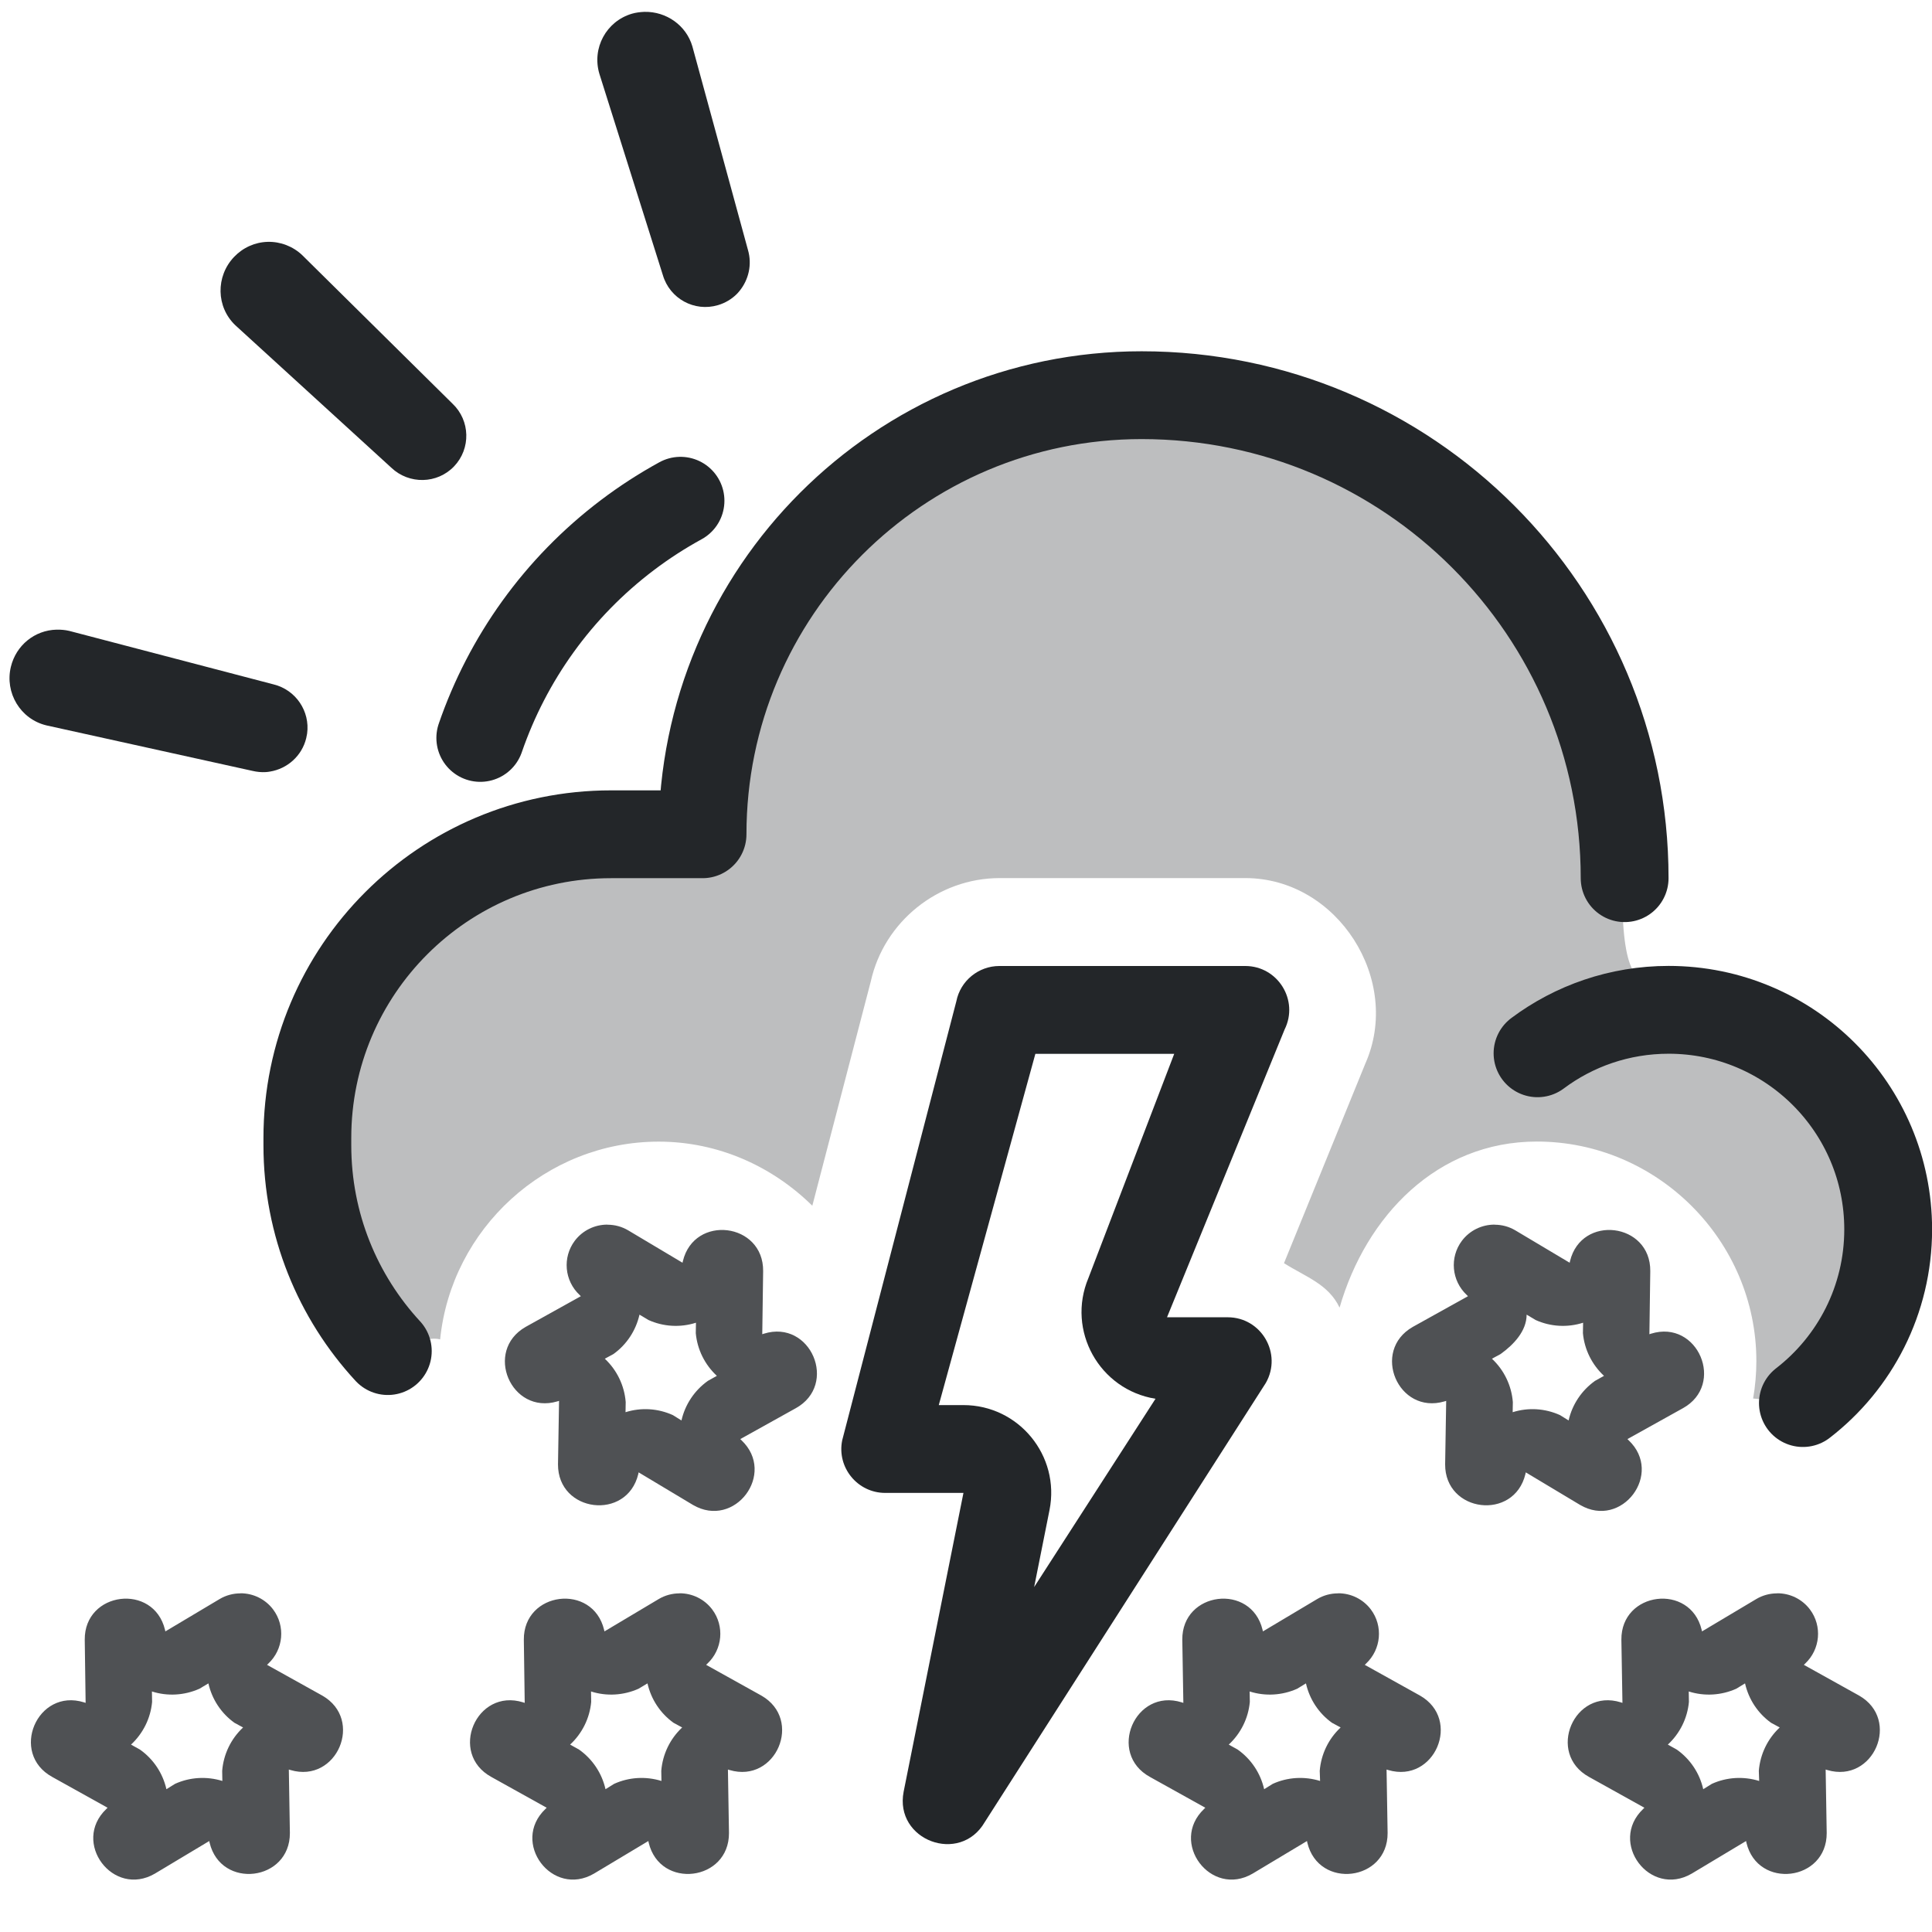
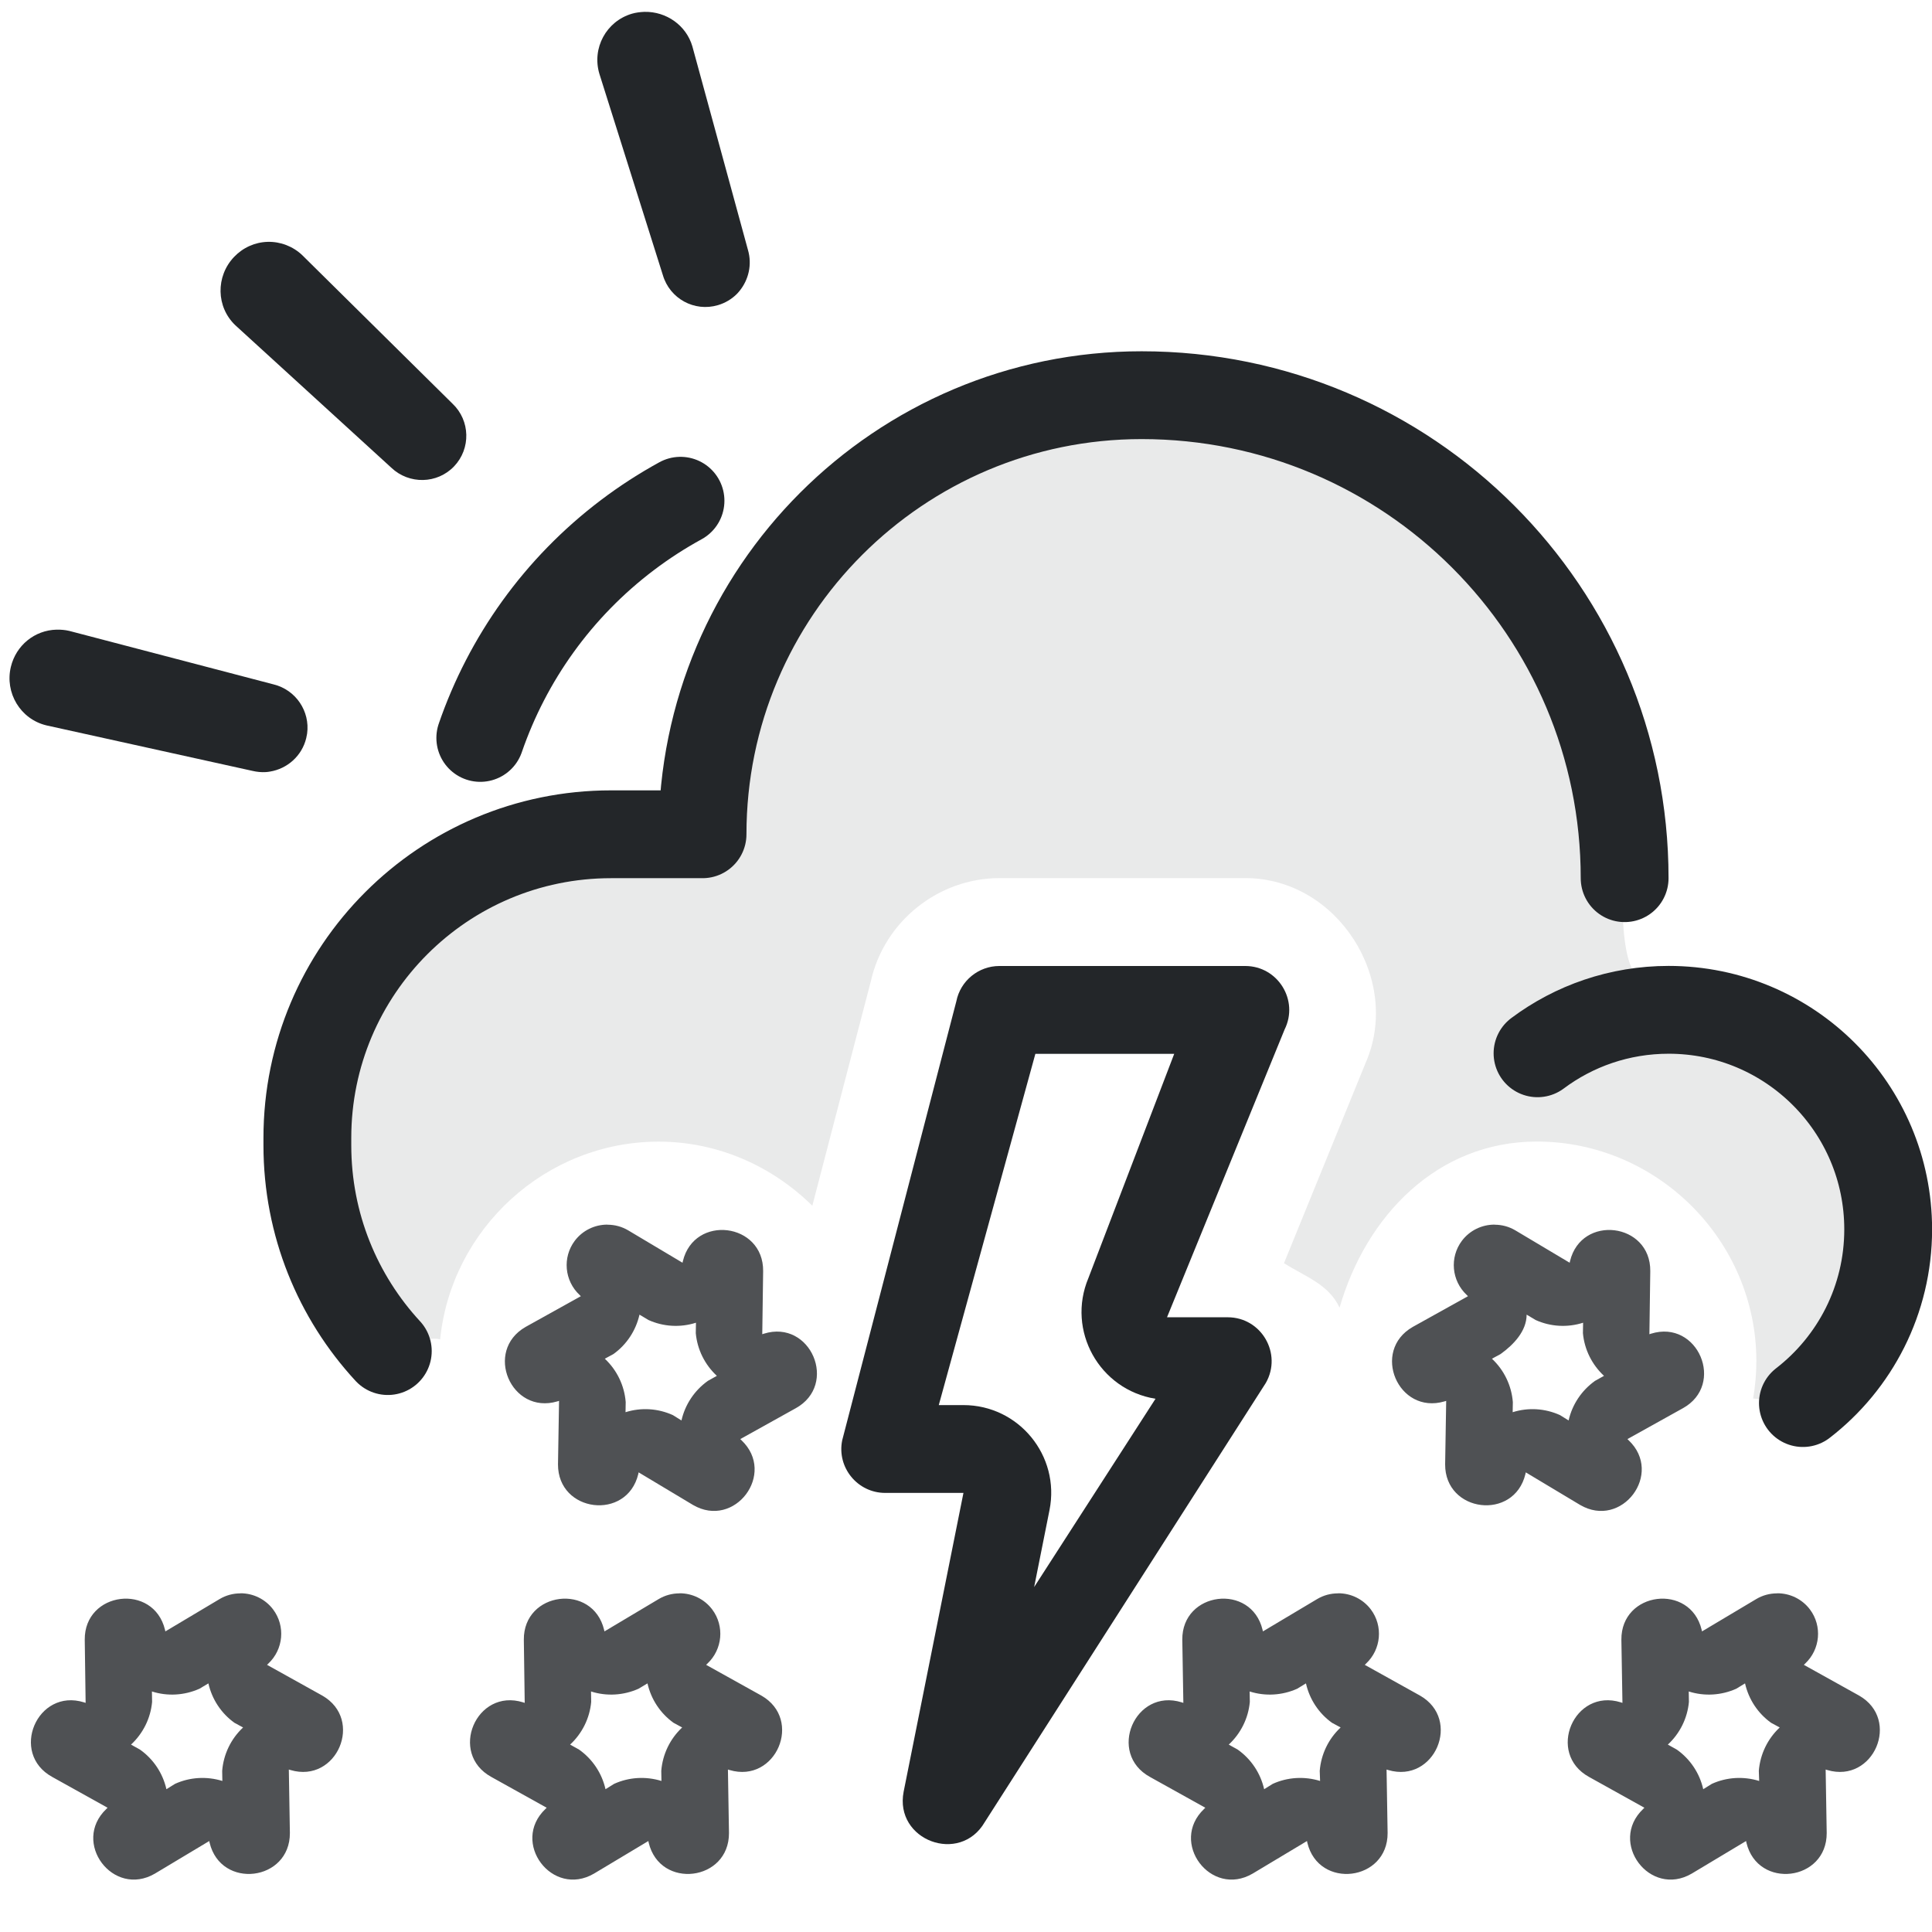
- <svg xmlns="http://www.w3.org/2000/svg" width="22" height="22" version="1.1" xml:space="preserve">
+ <svg xmlns="http://www.w3.org/2000/svg" width="22" height="22" version="1.1">
  <defs>
    <style id="current-color-scheme" type="text/css">.ColorScheme-Text { color:#232629; }</style>
  </defs>
-   <path class="ColorScheme-Text" d="m13 4.5c-2.761 0-5 2.239-5 5-2.43-0.188-4.104 1.004-4.5 3.459v0.082c0 0.904 0.348 1.729 0.916 2.346 0.34-0.13 0.511-0.16 0.596-0.135 0.126-1.257 1.2-2.252 2.488-2.252 0.68 0 1.297 0.283 1.75 0.73l0.666-2.555c0.151-0.68 0.766-1.175 1.465-1.176h2.801c1.051 0.001 1.787 1.163 1.365 2.113l-0.926 2.272c0.252 0.159 0.505 0.238 0.633 0.506 0.301-1.043 1.111-1.891 2.246-1.891 1.372 0 2.5 1.128 2.5 2.5 0 0.145-0.013 0.287-0.037 0.426 0.315 0.029 0.566 0.053 0.566 0.053 0.591-0.457 0.971-1.174 0.971-1.978 0-1.283-0.966-2.341-2.211-2.484v-0.016c0-1.277-0.816 0.724-0.816-1.342 0-0.049-0.009-0.096-0.021-0.141l0.049-0.018c0-3.038-2.462-5.5-5.5-5.5z" fill="currentColor" opacity=".3" style="paint-order:fill markers stroke" />
+   <path class="ColorScheme-Text" d="m13 4.5c-2.761 0-5 2.239-5 5-2.43-.188-4.104 1.004-4.5 3.459v.082c0 .904.348 1.729.916 2.346.34-.13.511-.16.596-.135.126-1.257 1.2-2.252 2.488-2.252.68 0 1.297.283 1.75.73l.666-2.555c.151-.68.766-1.175 1.465-1.176h2.801c1.051.001 1.787 1.163 1.365 2.113l-.926 2.272c.252.159.505.238.633.506.301-1.043 1.111-1.891 2.246-1.891 1.372 0 2.5 1.128 2.5 2.5 0 .145-.013.287-.037.426.315.029.566.053.566.053.591-.457.971-1.174.971-1.978 0-1.283-.966-2.341-2.211-2.484v-.016c0-1.277-.816.724-.816-1.342 0-.049-.009-.096-.021-.141l.049-.018c0-3.038-2.462-5.5-5.5-5.5z" fill="currentColor" opacity=".3" style="opacity:.1;paint-order:fill markers stroke" />
  <g transform="translate(0,-1)" fill="none" stroke-linecap="round" stroke-linejoin="round">
-     <path class="ColorScheme-Text" d="m18.5 11c0-3.038-2.462-5.5-5.5-5.5-2.761 0-5 2.239-5 5h-1.042c-1.91 0-3.458 1.548-3.458 3.458v0.083c0 0.904 0.347 1.728 0.916 2.344m16.114 0.592c0.591-0.457 0.971-1.173 0.971-1.978 0-1.381-1.119-2.5-2.5-2.5-0.56 0-1.077 0.184-1.493 0.495" stroke="currentColor" style="paint-order:fill markers stroke" />
+     <path class="ColorScheme-Text" d="m18.5 11c0-3.038-2.462-5.5-5.5-5.5-2.761 0-5 2.239-5 5h-1.042c-1.91 0-3.458 1.548-3.458 3.458v.083c0 .904.347 1.728.916 2.344m16.114.592c.591-.457.971-1.173.971-1.978 0-1.381-1.119-2.5-2.5-2.5-.56 0-1.077.184-1.493.495" stroke="currentColor" style="paint-order:fill markers stroke" />
  </g>
-   <path class="ColorScheme-Text" d="m11.38 11c-0.238 8.5e-5 -0.444 0.169-0.49 0.402l-1.3 5c-0.062 0.309 0.175 0.598 0.49 0.598h0.891l-0.681 3.402c-0.108 0.554 0.641 0.834 0.924 0.346l3.2-5c0.19-0.333-0.05-0.748-0.434-0.748h-0.691l1.339-3.277c0.165-0.332-0.076-0.722-0.447-0.723zm0.41 1h1.581l-0.977 2.553c-0.251 0.598 0.124 1.272 0.764 1.375l-1.382 2.144 0.175-0.877c0.123-0.618-0.35-1.195-0.98-1.195h-0.281z" fill="currentColor" />
-   <path class="ColorScheme-Text" d="m6.918 13.945c-0.146-0.001-0.285 0.067-0.373 0.184-0.142 0.189-0.118 0.455 0.055 0.617l0.014 0.014-0.629 0.35c-0.477 0.273-0.166 1.003 0.361 0.848l0.02-0.006-0.012 0.723c-0.002 0.55 0.785 0.646 0.914 0.111l0.004-0.02 0.619 0.371c0.475 0.278 0.952-0.357 0.553-0.736l-0.014-0.014 0.629-0.35c0.491-0.269 0.173-1.017-0.361-0.85l-0.018 0.006 0.01-0.719c0.005-0.552-0.785-0.649-0.914-0.113l-0.004 0.018-0.619-0.369c-0.071-0.042-0.152-0.064-0.234-0.064zm10.102 0c-0.146-0.001-0.285 0.067-0.373 0.184-0.142 0.189-0.118 0.455 0.055 0.617l0.014 0.014-0.629 0.35c-0.477 0.273-0.166 1.003 0.361 0.848l0.02-0.006-0.012 0.723c-0.002 0.55 0.785 0.646 0.914 0.111l0.004-0.02 0.619 0.371c0.475 0.278 0.952-0.357 0.553-0.736l-0.014-0.014 0.629-0.35c0.491-0.269 0.173-1.017-0.361-0.85l-0.018 0.006 0.01-0.719c0.005-0.552-0.785-0.649-0.914-0.113l-0.004 0.018-0.619-0.369c-0.071-0.042-0.152-0.064-0.234-0.064zm-9.738 1.025 0.102 0.061c0.17 0.077 0.363 0.088 0.541 0.031l-0.002 0.119c0.017 0.186 0.103 0.359 0.24 0.486l-0.102 0.057c-0.152 0.108-0.26 0.269-0.301 0.451l-0.098-0.061c-0.17-0.077-0.361-0.089-0.539-0.033l0.002-0.115c-0.015-0.189-0.1-0.365-0.238-0.494l0.098-0.053c0.151-0.108 0.256-0.268 0.297-0.449zm10.102 0 0.102 0.061c0.17 0.077 0.363 0.088 0.541 0.031l-2e-3 0.119c0.017 0.186 0.103 0.359 0.24 0.486l-0.102 0.057c-0.152 0.108-0.26 0.269-0.301 0.451l-0.098-0.061c-0.17-0.077-0.361-0.089-0.539-0.033l2e-3 -0.115c-0.015-0.189-0.1-0.365-0.238-0.494l0.098-0.053c0.151-0.108 0.297-0.264 0.297-0.449zm-14.648 3.174c-0.082 2.41e-4 -0.163 0.022-0.234 0.064l-0.619 0.369-0.004-0.018c-0.129-0.536-0.919-0.438-0.914 0.113l0.01 0.719-0.018-0.006c-0.534-0.167-0.853 0.581-0.361 0.85l0.629 0.35-0.014 0.014c-0.399 0.38 0.077 1.014 0.553 0.736l0.619-0.371 0.004 0.02c0.129 0.535 0.916 0.439 0.914-0.111l-0.012-0.723 0.02 0.006c0.527 0.155 0.839-0.575 0.361-0.848l-0.629-0.35 0.014-0.014c0.173-0.162 0.197-0.428 0.055-0.617-0.088-0.117-0.227-0.185-0.373-0.184zm5 0c-0.082 2.41e-4 -0.163 0.022-0.234 0.064l-0.619 0.369-0.004-0.018c-0.129-0.536-0.919-0.438-0.914 0.113l0.01 0.719-0.018-0.006c-0.534-0.167-0.853 0.581-0.361 0.85l0.629 0.35-0.014 0.014c-0.399 0.38 0.077 1.014 0.553 0.736l0.619-0.371 0.004 0.02c0.129 0.535 0.916 0.439 0.914-0.111l-0.012-0.723 0.02 0.006c0.527 0.155 0.839-0.575 0.361-0.848l-0.629-0.35 0.014-0.014c0.173-0.162 0.197-0.428 0.055-0.617-0.088-0.117-0.227-0.185-0.373-0.184zm7.498 0c-0.082 2.41e-4 -0.163 0.022-0.234 0.064l-0.619 0.369-0.004-0.018c-0.129-0.536-0.919-0.438-0.914 0.113l0.012 0.719-0.018-0.006c-0.534-0.167-0.853 0.581-0.361 0.85l0.629 0.35-0.014 0.014c-0.399 0.38 0.077 1.014 0.553 0.736l0.619-0.371 0.004 0.02c0.129 0.535 0.916 0.439 0.914-0.111l-0.012-0.723 0.02 0.006c0.527 0.155 0.839-0.575 0.361-0.848l-0.629-0.35 0.014-0.014c0.173-0.162 0.197-0.428 0.055-0.617-0.088-0.117-0.227-0.185-0.373-0.184zm5 0c-0.082 2.41e-4 -0.163 0.022-0.234 0.064l-0.619 0.369-0.004-0.018c-0.129-0.536-0.919-0.438-0.914 0.113l0.012 0.719-0.018-0.006c-0.534-0.167-0.853 0.581-0.361 0.85l0.629 0.35-0.014 0.014c-0.399 0.38 0.077 1.014 0.553 0.736l0.619-0.371 0.004 0.02c0.129 0.535 0.916 0.439 0.914-0.111l-0.012-0.723 0.02 0.006c0.527 0.155 0.839-0.575 0.361-0.848l-0.629-0.35 0.014-0.014c0.173-0.162 0.197-0.428 0.055-0.617-0.088-0.117-0.227-0.185-0.373-0.184zm-17.861 1.025c0.041 0.181 0.146 0.341 0.297 0.449l0.098 0.053c-0.138 0.129-0.223 0.305-0.238 0.494l0.002 0.115c-0.178-0.055-0.37-0.044-0.539 0.033l-0.098 0.061c-0.041-0.182-0.148-0.343-0.301-0.451l-0.102-0.057c0.137-0.127 0.223-0.3 0.24-0.486l-0.002-0.119c0.178 0.057 0.371 0.045 0.541-0.031zm5 0c0.041 0.181 0.146 0.341 0.297 0.449l0.098 0.053c-0.138 0.129-0.223 0.305-0.238 0.494l0.002 0.115c-0.178-0.055-0.37-0.044-0.539 0.033l-0.098 0.061c-0.041-0.182-0.148-0.343-0.301-0.451l-0.102-0.057c0.137-0.127 0.223-0.3 0.24-0.486l-0.002-0.119c0.178 0.057 0.371 0.045 0.541-0.031zm7.498 0c0.041 0.181 0.146 0.341 0.297 0.449l0.098 0.053c-0.138 0.129-0.223 0.305-0.238 0.494l0.004 0.115c-0.178-0.055-0.37-0.044-0.539 0.033l-0.098 0.061c-0.041-0.182-0.148-0.343-0.301-0.451l-0.102-0.057c0.137-0.127 0.223-0.3 0.24-0.486l-2e-3 -0.119c0.178 0.057 0.371 0.045 0.541-0.031zm5 0c0.041 0.181 0.146 0.341 0.297 0.449l0.098 0.053c-0.138 0.129-0.223 0.305-0.238 0.494l0.004 0.115c-0.178-0.055-0.37-0.044-0.539 0.033l-0.098 0.061c-0.041-0.182-0.148-0.343-0.301-0.451l-0.102-0.057c0.137-0.127 0.223-0.3 0.24-0.486l-2e-3 -0.119c0.178 0.057 0.371 0.045 0.541-0.031z" fill="currentColor" opacity=".8" style="paint-order:fill markers stroke" />
+   <path class="ColorScheme-Text" d="m11.38 11c-.238 8.5e-5-.444.169-.49.402l-1.3 5c-.062.309.175.598.49.598h.891l-.681 3.402c-.108.554.641.834.924.346l3.2-5c.19-.333-.05-.748-.434-.748h-.691l1.339-3.277c.165-.332-.076-.722-.447-.723zm.41 1h1.581l-.977 2.553c-.251.598.124 1.272.764 1.375l-1.382 2.144.175-.877c.123-.618-.35-1.195-.98-1.195h-.281z" fill="currentColor" />
+   <path class="ColorScheme-Text" d="m6.918 13.945c-.146-.001-.285.067-.373.184-.142.189-.118.455.055.617l.014.014-.629.35c-.477.273-.166 1.003.361.848l.02-.006-.012.723c-.002.55.785.646.914.111l.004-.02.619.371c.475.278.952-.357.553-.736l-.014-.014.629-.35c.491-.269.173-1.017-.361-.85l-.018.006.01-.719c.005-.552-.785-.649-.914-.113l-.004.018-.619-.369c-.071-.042-.152-.064-.234-.064zm10.102 0c-.146-.001-.285.067-.373.184-.142.189-.118.455.055.617l.014.014-.629.35c-.477.273-.166 1.003.361.848l.02-.006-.012.723c-.002.55.785.646.914.111l.004-.02.619.371c.475.278.952-.357.553-.736l-.014-.014.629-.35c.491-.269.173-1.017-.361-.85l-.018.006.01-.719c.005-.552-.785-.649-.914-.113l-.004.018-.619-.369c-.071-.042-.152-.064-.234-.064zm-9.738 1.025.102.061c.17.077.363.088.541.031l-.002.119c.017.186.103.359.24.486l-.102.057c-.152.108-.26.269-.301.451l-.098-.061c-.17-.077-.361-.089-.539-.033l.002-.115c-.015-.189-.1-.365-.238-.494l.098-.053c.151-.108.256-.268.297-.449zm10.102 0 .102.061c.17.077.363.088.541.031l-.002.119c.017.186.103.359.24.486l-.102.057c-.152.108-.26.269-.301.451l-.098-.061c-.17-.077-.361-.089-.539-.033l.002-.115c-.015-.189-.1-.365-.238-.494l.098-.053c.151-.108.297-.264.297-.449zm-14.648 3.174c-.082 0-.163.022-.234.064l-.619.369-.004-.018c-.129-.536-.919-.438-.914.113l.01.719-.018-.006c-.534-.167-.853.581-.361.85l.629.35-.014.014c-.399.38.077 1.014.553.736l.619-.371.004.02c.129.535.916.439.914-.111l-.012-.723.02.006c.527.155.839-.575.361-.848l-.629-.35.014-.014c.173-.162.197-.428.055-.617-.088-.117-.227-.185-.373-.184zm5 0c-.082 0-.163.022-.234.064l-.619.369-.004-.018c-.129-.536-.919-.438-.914.113l.01.719-.018-.006c-.534-.167-.853.581-.361.85l.629.35-.014.014c-.399.38.077 1.014.553.736l.619-.371.004.02c.129.535.916.439.914-.111l-.012-.723.02.006c.527.155.839-.575.361-.848l-.629-.35.014-.014c.173-.162.197-.428.055-.617-.088-.117-.227-.185-.373-.184zm7.498 0c-.082 0-.163.022-.234.064l-.619.369-.004-.018c-.129-.536-.919-.438-.914.113l.012.719-.018-.006c-.534-.167-.853.581-.361.85l.629.35-.014.014c-.399.38.077 1.014.553.736l.619-.371.004.02c.129.535.916.439.914-.111l-.012-.723.02.006c.527.155.839-.575.361-.848l-.629-.35.014-.014c.173-.162.197-.428.055-.617-.088-.117-.227-.185-.373-.184zm5 0c-.082 0-.163.022-.234.064l-.619.369-.004-.018c-.129-.536-.919-.438-.914.113l.012.719-.018-.006c-.534-.167-.853.581-.361.85l.629.35-.014.014c-.399.38.077 1.014.553.736l.619-.371.004.02c.129.535.916.439.914-.111l-.012-.723.02.006c.527.155.839-.575.361-.848l-.629-.35.014-.014c.173-.162.197-.428.055-.617-.088-.117-.227-.185-.373-.184zm-17.861 1.025c.041.181.146.341.297.449l.098.053c-.138.129-.223.305-.238.494l.002.115c-.178-.055-.37-.044-.539.033l-.098.061c-.041-.182-.148-.343-.301-.451l-.102-.057c.137-.127.223-.3.24-.486l-.002-.119c.178.057.371.045.541-.031zm5 0c.041.181.146.341.297.449l.098.053c-.138.129-.223.305-.238.494l.002.115c-.178-.055-.37-.044-.539.033l-.098.061c-.041-.182-.148-.343-.301-.451l-.102-.057c.137-.127.223-.3.24-.486l-.002-.119c.178.057.371.045.541-.031zm7.498 0c.041.181.146.341.297.449l.098.053c-.138.129-.223.305-.238.494l.004.115c-.178-.055-.37-.044-.539.033l-.098.061c-.041-.182-.148-.343-.301-.451l-.102-.057c.137-.127.223-.3.24-.486l-.002-.119c.178.057.371.045.541-.031zm5 0c.041.181.146.341.297.449l.098.053c-.138.129-.223.305-.238.494l.004.115c-.178-.055-.37-.044-.539.033l-.098.061c-.041-.182-.148-.343-.301-.451l-.102-.057c.137-.127.223-.3.24-.486l-.002-.119c.178.057.371.045.541-.031z" fill="currentColor" opacity=".8" style="paint-order:fill markers stroke" />
  <g transform="translate(.1001 -1.8e-5)">
-     <g transform="translate(1.8998,2)" />
-     <path class="ColorScheme-Text" d="m7.237 0.135c-0.048 0.002-0.096 0.008-0.141 0.021-0.292 0.086-0.458 0.391-0.371 0.684l0.723 2.293c0.079 0.268 0.359 0.421 0.627 0.342 0.084-0.025 0.157-0.069 0.215-0.127 0.012-0.012 0.021-0.023 0.031-0.035 0.103-0.126 0.145-0.3 0.096-0.467l-0.633-2.318c-0.07-0.239-0.296-0.398-0.545-0.393h-0.002zm-4.289 2.619c-0.146 0.004-0.282 0.066-0.383 0.172-0.21 0.221-0.205 0.57 0.016 0.779l1.775 1.621c0.202 0.192 0.523 0.186 0.715-0.016 0.192-0.202 0.184-0.521-0.018-0.713l-1.711-1.691c-0.106-0.101-0.249-0.156-0.395-0.152zm-2.404 4.416c-0.25 0.006-0.461 0.179-0.52 0.422-0.072 0.296 0.108 0.597 0.404 0.668l2.346 0.518c0.051 0.012 0.103 0.017 0.152 0.014 0.017-0.001 0.033-0.003 0.049-0.006 0.195-0.032 0.363-0.177 0.412-0.381 0.004-0.017 0.007-0.034 0.01-0.051 0.035-0.254-0.128-0.499-0.383-0.561l-2.326-0.609c-0.046-0.011-0.097-0.015-0.145-0.014z" fill="currentColor" />
+     <path class="ColorScheme-Text" d="m7.237.135c-.048.002-.096.008-.141.021-.292.086-.458.391-.371.684l.723 2.293c.079.268.359.421.627.342.084-.025.157-.069.215-.127.012-.012.021-.023.031-.035.103-.126.145-.3.096-.467l-.633-2.318c-.07-.239-.296-.398-.545-.393h-.002zm-4.289 2.619c-.146.004-.282.066-.383.172-.21.221-.205.57.016.779l1.775 1.621c.202.192.523.186.715-.016.192-.202.184-.521-.018-.713l-1.711-1.691c-.106-.101-.249-.156-.395-.152zm-2.404 4.416c-.25.006-.461.179-.52.422-.072.296.108.597.404.668l2.346.518c.051.012.103.017.152.014.017-.001.033-.003.049-.006.195-.032.363-.177.412-.381.004-.017.007-.034.01-.051.035-.254-.128-.499-.383-.561l-2.326-.609c-.046-.011-.097-.015-.145-.014z" fill="currentColor" />
    <g fill="none" stroke-linecap="round" stroke-linejoin="round">
-       <path class="ColorScheme-Text" d="m5.369 8.403c0.31-0.9 0.882-1.71 1.677-2.311 0.193-0.146 0.395-0.276 0.603-0.39" stroke="currentColor" style="paint-order:fill markers stroke" />
+       <path class="ColorScheme-Text" d="m5.369 8.403c.31-.9.882-1.71 1.677-2.311.193-.146.395-.276.603-.39" stroke="currentColor" style="paint-order:fill markers stroke" />
    </g>
  </g>
</svg>
